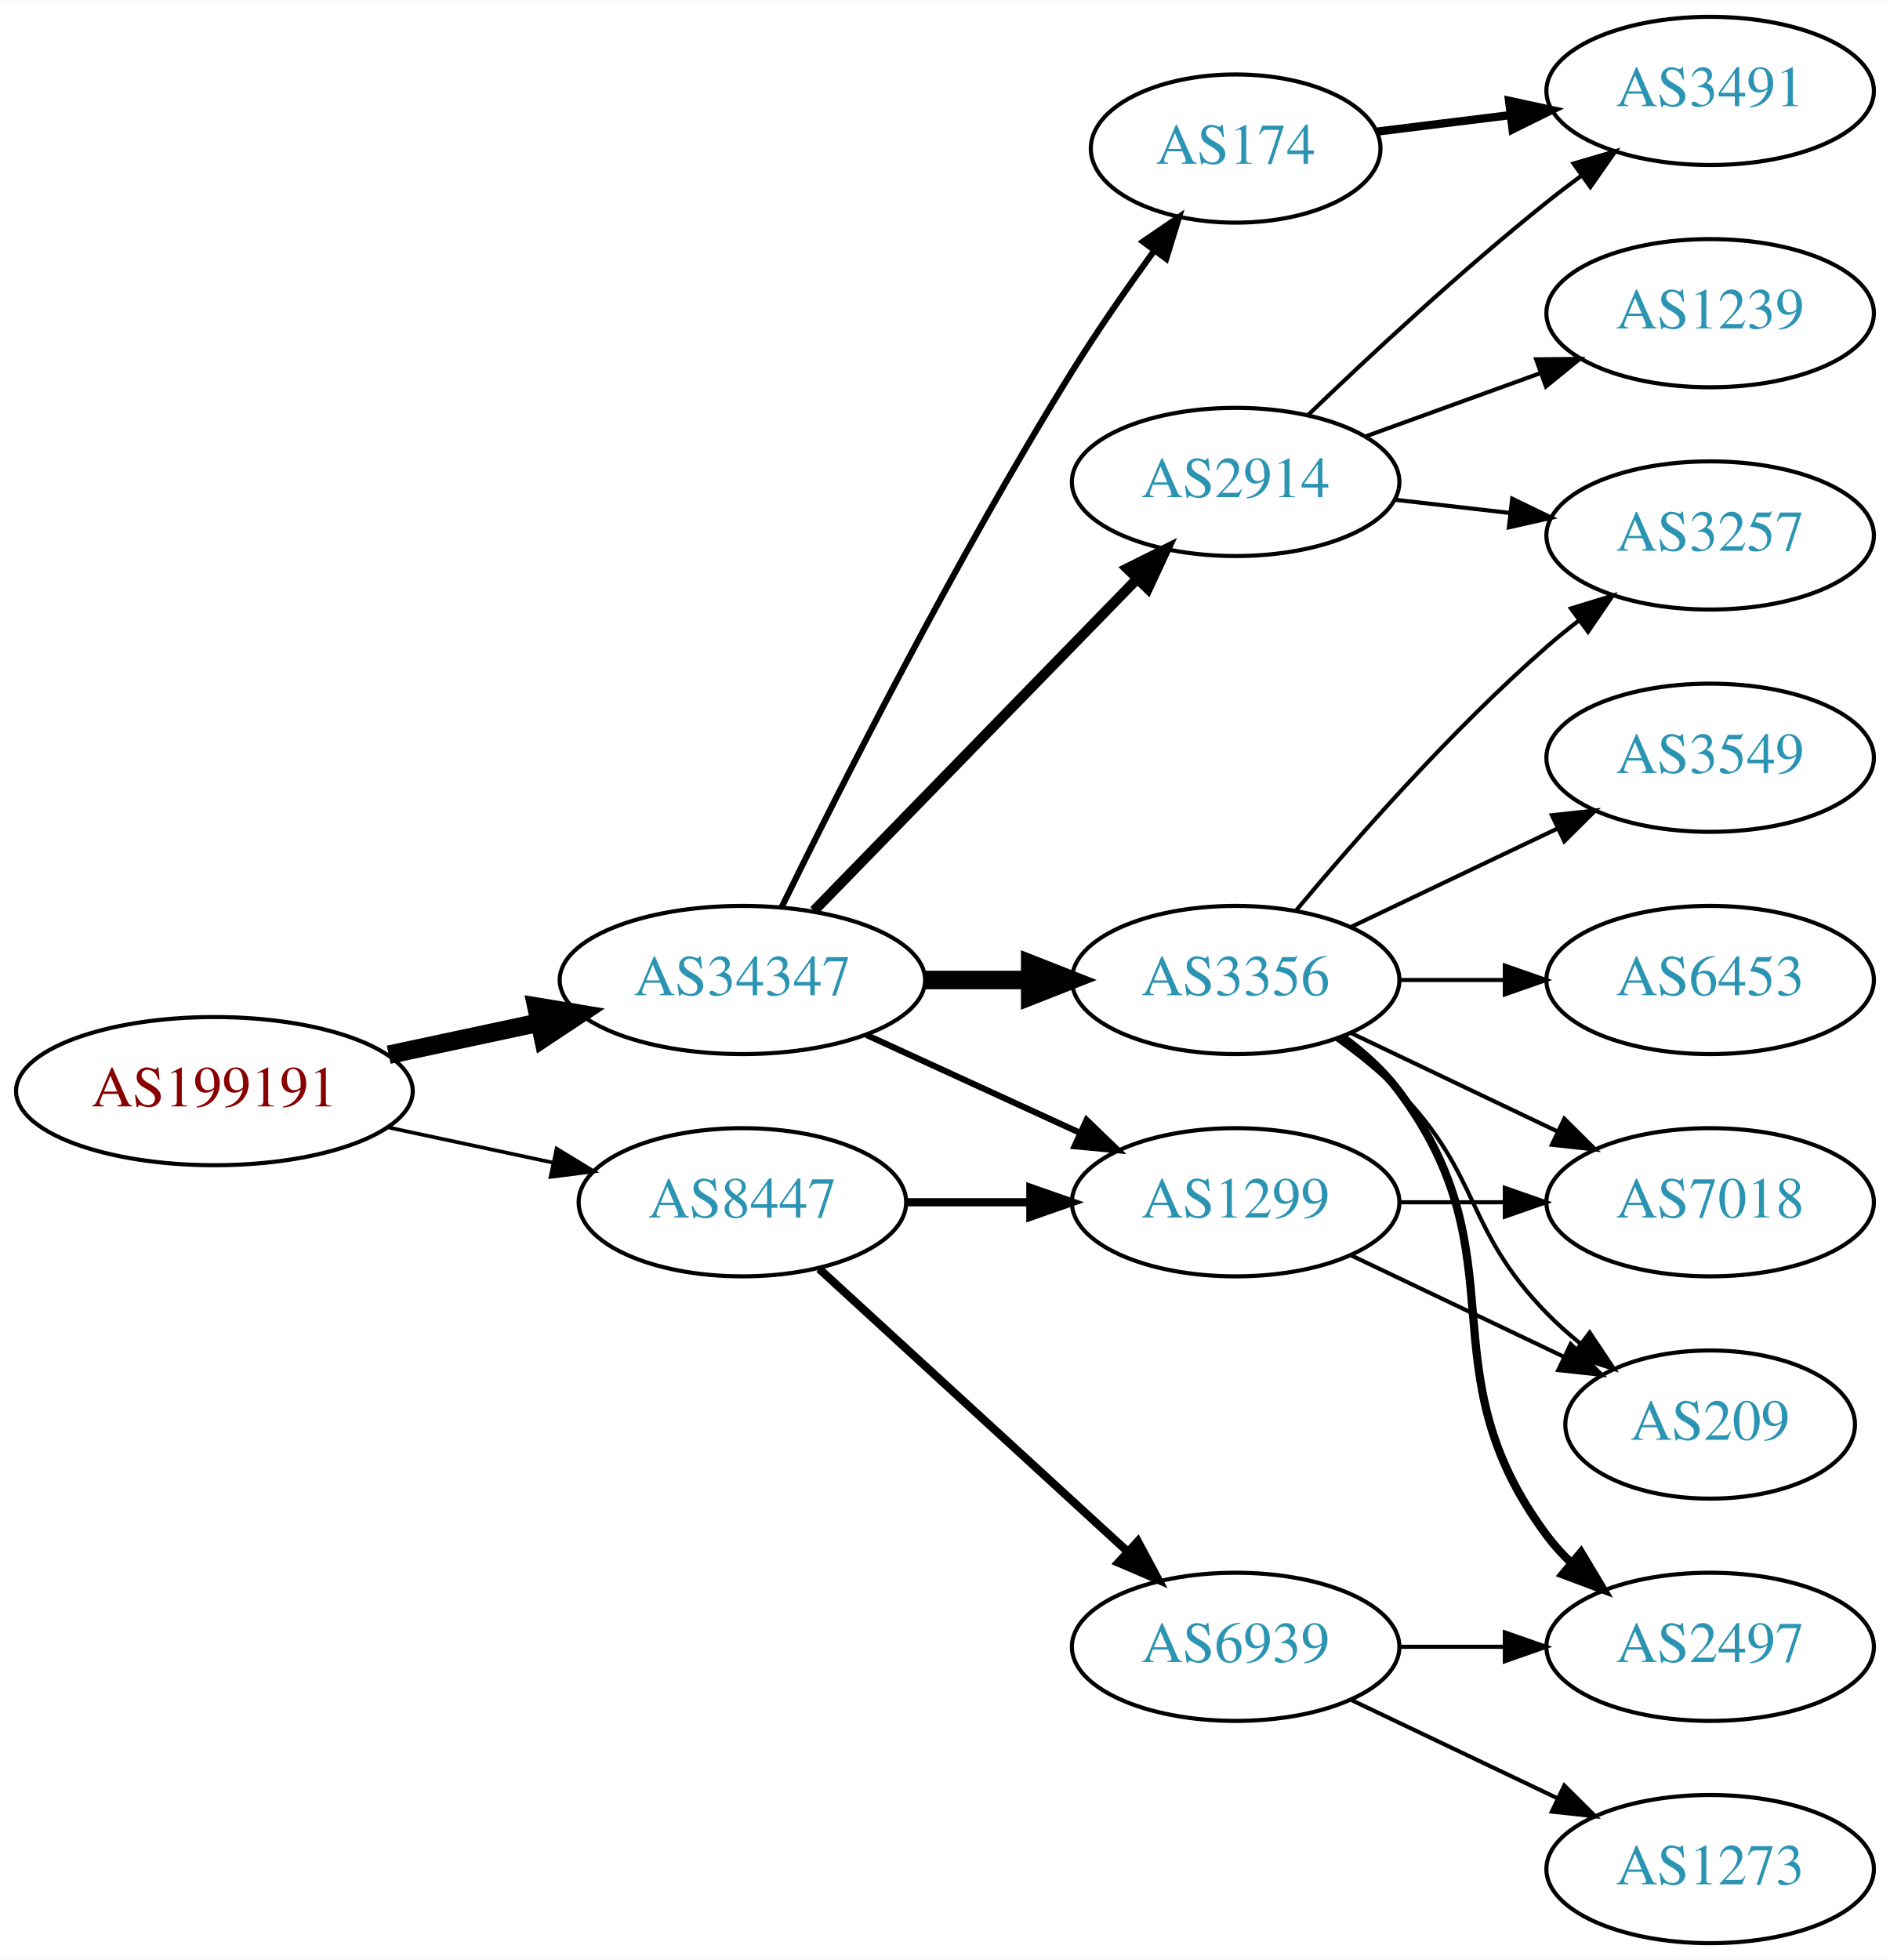
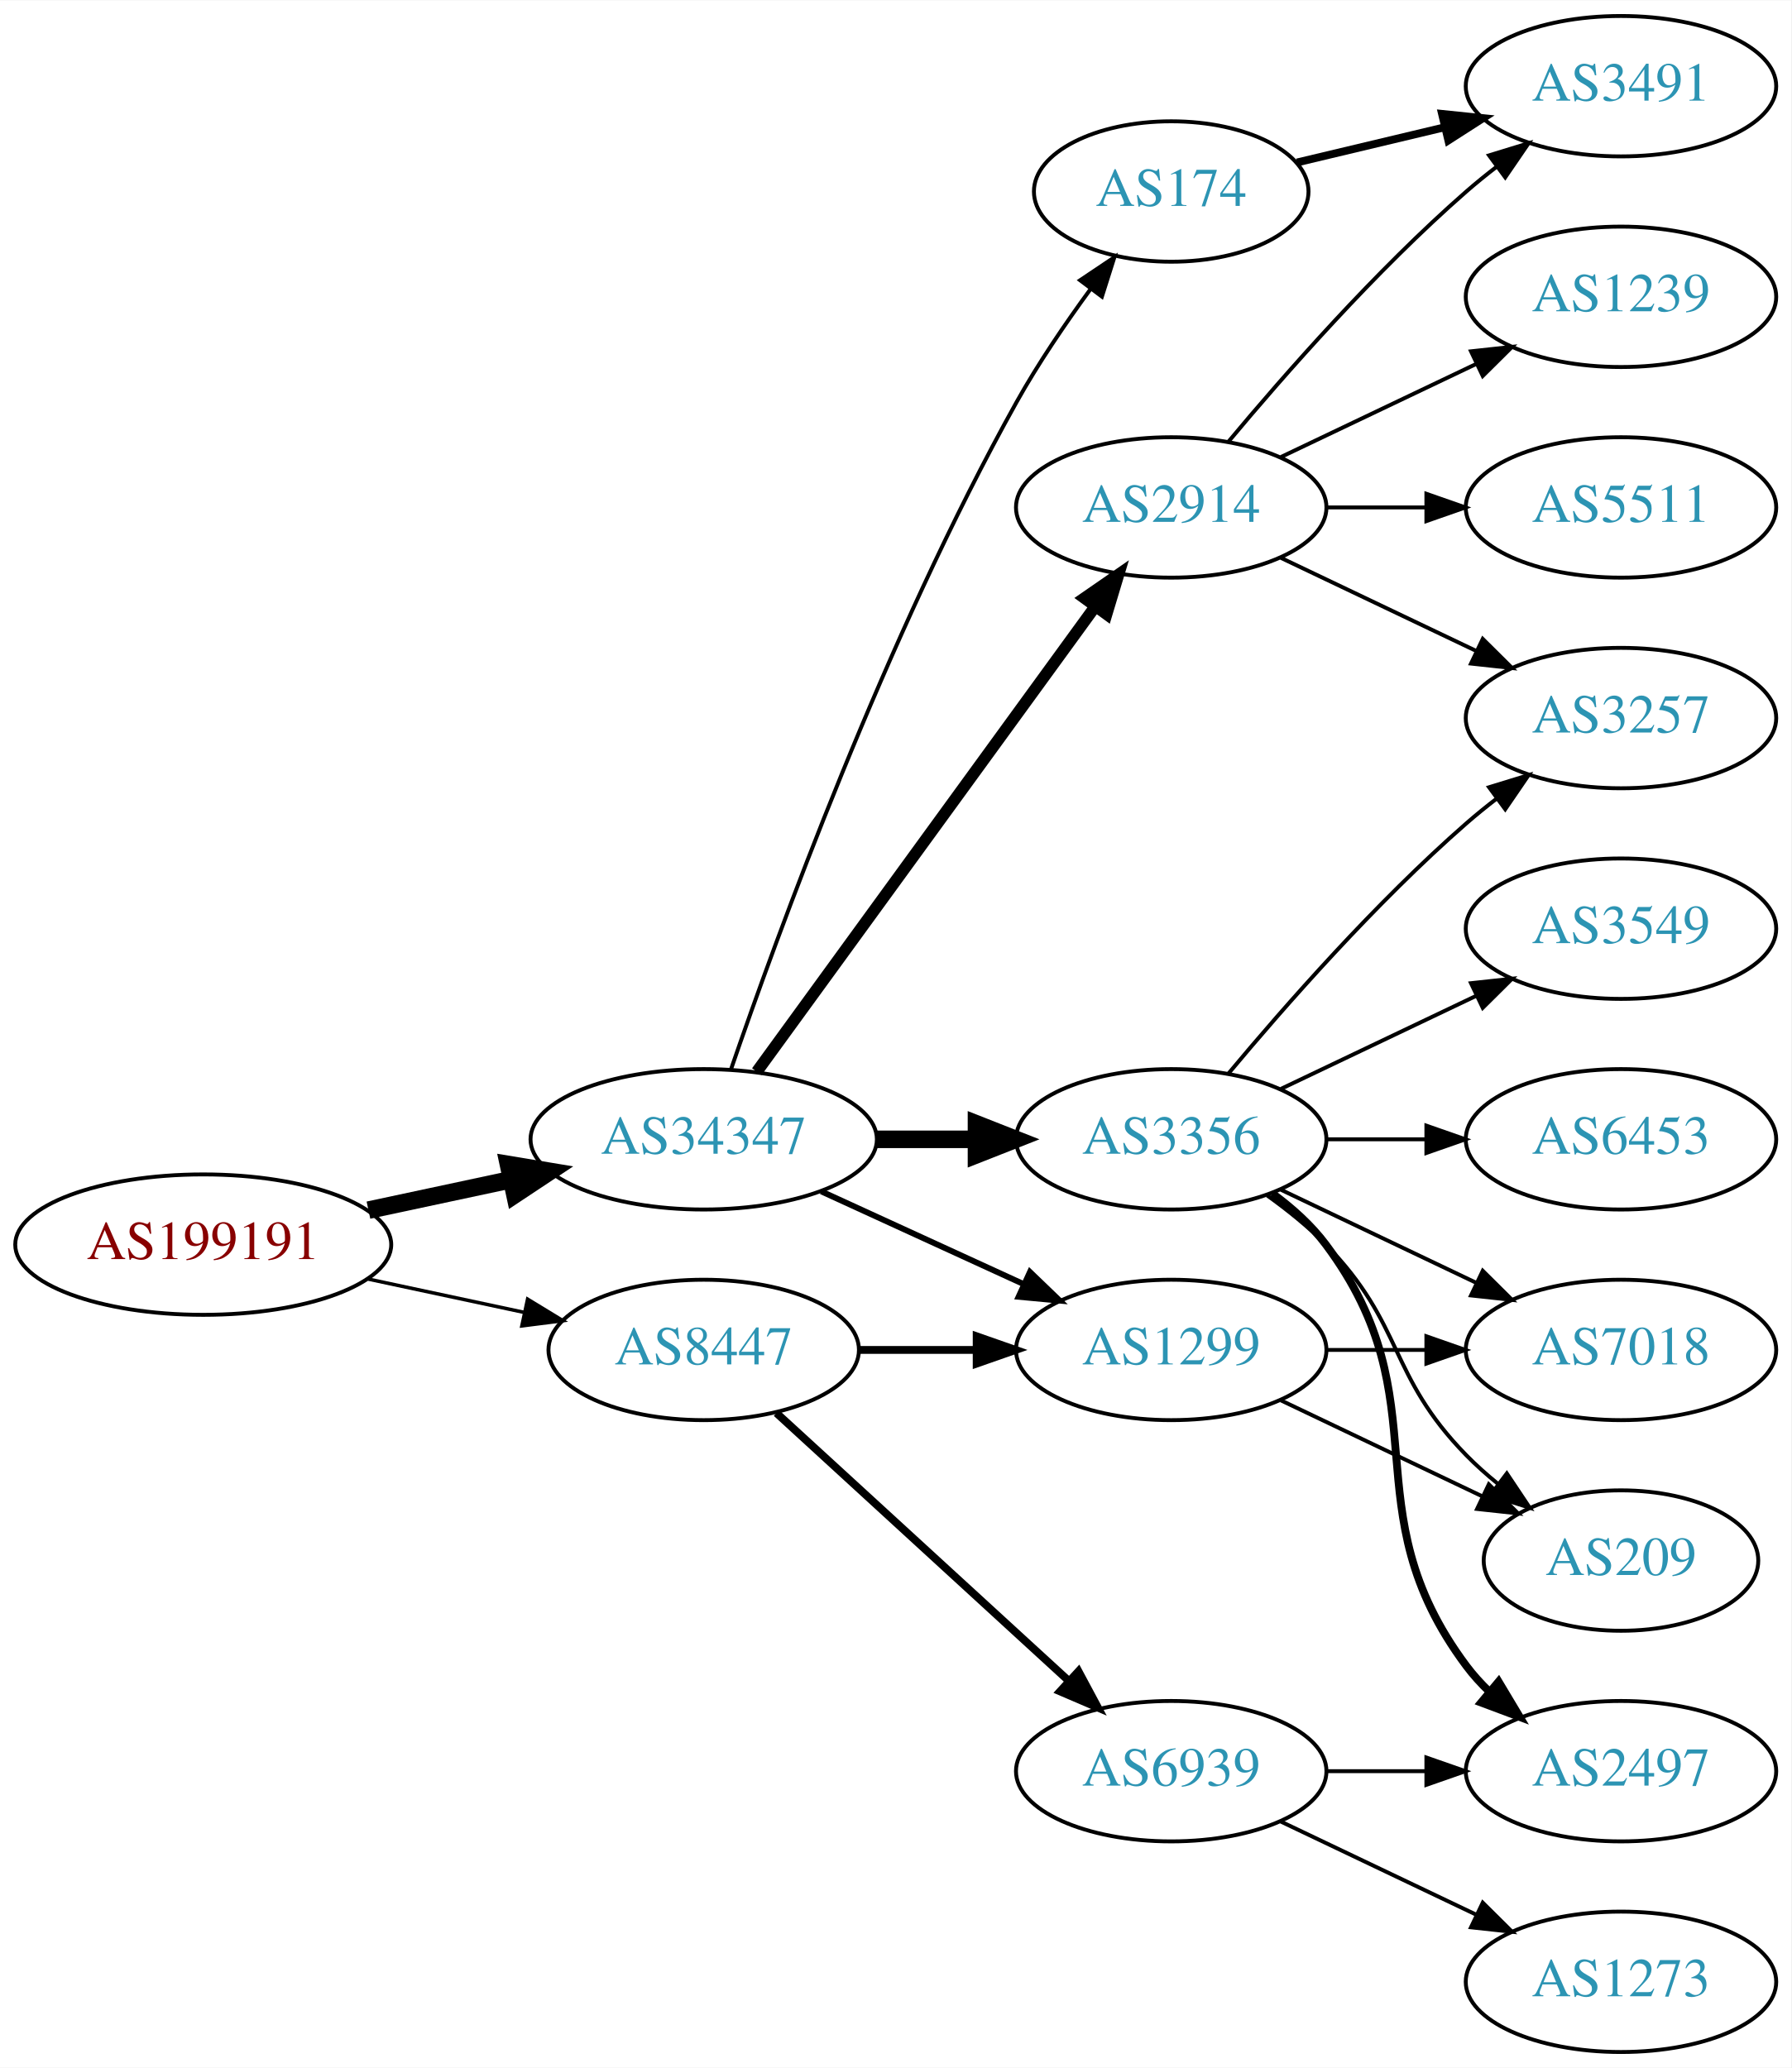
- <svg xmlns="http://www.w3.org/2000/svg" xmlns:xlink="http://www.w3.org/1999/xlink" width="459pt" height="476pt" viewBox="0.00 0.00 459.17 476.00">
-   <g id="graph0" class="graph" transform="scale(1 1) rotate(0) translate(4 472)">
-     <polygon fill="white" stroke="none" points="-4,4 -4,-472 455.17,-472 455.17,4 -4,4" />
+ <svg xmlns="http://www.w3.org/2000/svg" xmlns:xlink="http://www.w3.org/1999/xlink" width="459pt" height="530pt" viewBox="0.00 0.00 459.17 530.00">
+   <g id="graph0" class="graph" transform="scale(1 1) rotate(0) translate(4 526)">
+     <polygon fill="white" stroke="none" points="-4,4 -4,-526 455.17,-526 455.17,4 -4,4" />
    <g id="node1" class="node">
      <g id="a_node1">
        <a xlink:href="/asn/199191" xlink:title="AS199191 ~ Klausner Trading International GmbH [AT]">
          <ellipse fill="#ffffff" stroke="black" cx="48.096" cy="-207" rx="48.192" ry="18" />
          <text text-anchor="middle" x="48.096" y="-203.3" font-family="Times,serif" font-size="14.00" fill="#880000">AS199191</text>
        </a>
      </g>
    </g>
    <g id="node2" class="node">
      <g id="a_node2">
        <a xlink:href="/asn/34347" xlink:title="AS34347 ~ HALLAG Kommunal GmbH [AT]">
          <ellipse fill="#ffffff" stroke="black" cx="176.388" cy="-234" rx="44.393" ry="18" />
          <text text-anchor="middle" x="176.388" y="-230.3" font-family="Times,serif" font-size="14.00" fill="#2c94b3">AS34347</text>
        </a>
      </g>
    </g>
    <g id="edge1" class="edge">
      <path fill="none" stroke="black" stroke-width="4.5" d="M90.448,-215.841C102.138,-218.34 114.964,-221.082 127.027,-223.661" />
      <polygon fill="black" stroke="black" stroke-width="4.5" points="126.336,-227.54 136.939,-225.78 127.983,-219.839 126.336,-227.54" />
    </g>
    <g id="node3" class="node">
      <g id="a_node3">
        <a xlink:href="/asn/8447" xlink:title="AS8447 ~ A1 Telekom Austria AG [AT]">
          <ellipse fill="#ffffff" stroke="black" cx="176.388" cy="-180" rx="39.794" ry="18" />
          <text text-anchor="middle" x="176.388" y="-176.3" font-family="Times,serif" font-size="14.00" fill="#2c94b3">AS8447</text>
        </a>
      </g>
    </g>
    <g id="edge2" class="edge">
      <path fill="none" stroke="black" stroke-width="0.9" d="M90.448,-198.159C103.163,-195.441 117.222,-192.435 130.181,-189.665" />
      <polygon fill="black" stroke="black" stroke-width="0.9" points="131.245,-193.016 140.292,-187.503 129.781,-186.171 131.245,-193.016" />
    </g>
    <g id="node4" class="node">
      <g id="a_node4">
+         <a xlink:href="/asn/2914" xlink:title="AS2914 ~ NTT America, Inc. [US]">
+           <ellipse fill="#ffffff" stroke="black" cx="296.23" cy="-396" rx="39.794" ry="18" />
+           <text text-anchor="middle" x="296.23" y="-392.3" font-family="Times,serif" font-size="14.00" fill="#2c94b3">AS2914</text>
+         </a>
+       </g>
+     </g>
+     <g id="edge3" class="edge">
+       <path fill="none" stroke="black" stroke-width="3" d="M189.999,-251.337C210.82,-279.96 252.482,-337.233 276.671,-370.486" />
+       <polygon fill="black" stroke="black" stroke-width="3" points="273.997,-372.76 282.71,-378.788 279.657,-368.642 273.997,-372.76" />
+     </g>
+     <g id="node5" class="node">
+       <g id="a_node5">
+         <a xlink:href="/asn/1299" xlink:title="AS1299 ~ Telia Carrier [EU]">
+           <ellipse fill="#ffffff" stroke="black" cx="296.23" cy="-180" rx="39.794" ry="18" />
+           <text text-anchor="middle" x="296.23" y="-176.3" font-family="Times,serif" font-size="14.00" fill="#2c94b3">AS1299</text>
+         </a>
+       </g>
+     </g>
+     <g id="edge4" class="edge">
+       <path fill="none" stroke="black" stroke-width="1.5" d="M206.517,-220.652C222.128,-213.498 241.526,-204.609 258.198,-196.97" />
+       <polygon fill="black" stroke="black" stroke-width="1.5" points="260.017,-199.986 267.65,-192.638 257.101,-193.622 260.017,-199.986" />
+     </g>
+     <g id="node6" class="node">
+       <g id="a_node6">
        <a xlink:href="/asn/3356" xlink:title="AS3356 ~ Level 3 Parent, LLC [US]">
          <ellipse fill="#ffffff" stroke="black" cx="296.23" cy="-234" rx="39.794" ry="18" />
          <text text-anchor="middle" x="296.23" y="-230.3" font-family="Times,serif" font-size="14.00" fill="#2c94b3">AS3356</text>
        </a>
      </g>
    </g>
-     <g id="edge3" class="edge">
+     <g id="edge5" class="edge">
      <path fill="none" stroke="black" stroke-width="4.5" d="M220.599,-234C228.911,-234 237.674,-234 246.156,-234" />
      <polygon fill="black" stroke="black" stroke-width="4.5" points="246.315,-237.938 256.315,-234 246.315,-230.063 246.315,-237.938" />
-     </g>
-     <g id="node5" class="node">
-       <g id="a_node5">
-         <a xlink:href="/asn/2914" xlink:title="AS2914 ~ NTT America, Inc. [US]">
-           <ellipse fill="#ffffff" stroke="black" cx="296.23" cy="-355" rx="39.794" ry="18" />
-           <text text-anchor="middle" x="296.23" y="-351.3" font-family="Times,serif" font-size="14.00" fill="#2c94b3">AS2914</text>
-         </a>
-       </g>
-     </g>
-     <g id="edge4" class="edge">
-       <path fill="none" stroke="black" stroke-width="2.5" d="M193.773,-250.825C214.203,-271.802 249.241,-307.778 272.321,-331.477" />
-       <polygon fill="black" stroke="black" stroke-width="2.5" points="269.876,-333.983 279.36,-338.705 274.891,-329.099 269.876,-333.983" />
-     </g>
-     <g id="node6" class="node">
-       <g id="a_node6">
-         <a xlink:href="/asn/1299" xlink:title="AS1299 ~ Telia Carrier [EU]">
-           <ellipse fill="#ffffff" stroke="black" cx="296.23" cy="-180" rx="39.794" ry="18" />
-           <text text-anchor="middle" x="296.23" y="-176.3" font-family="Times,serif" font-size="14.00" fill="#2c94b3">AS1299</text>
-         </a>
-       </g>
-     </g>
-     <g id="edge5" class="edge">
-       <path fill="none" stroke="black" stroke-width="1.5" d="M206.517,-220.652C222.128,-213.498 241.526,-204.609 258.198,-196.97" />
-       <polygon fill="black" stroke="black" stroke-width="1.5" points="260.017,-199.986 267.65,-192.638 257.101,-193.622 260.017,-199.986" />
    </g>
    <g id="node7" class="node">
      <g id="a_node7">
        <a xlink:href="/asn/174" xlink:title="AS174 ~ Cogent Communications [US]">
-           <ellipse fill="#ffffff" stroke="black" cx="296.23" cy="-436" rx="35.194" ry="18" />
-           <text text-anchor="middle" x="296.23" y="-432.3" font-family="Times,serif" font-size="14.00" fill="#2c94b3">AS174</text>
+           <ellipse fill="#ffffff" stroke="black" cx="296.23" cy="-477" rx="35.194" ry="18" />
+           <text text-anchor="middle" x="296.23" y="-473.3" font-family="Times,serif" font-size="14.00" fill="#2c94b3">AS174</text>
        </a>
      </g>
    </g>
    <g id="edge6" class="edge">
-       <path fill="none" stroke="black" stroke-width="1.5" d="M185.939,-251.73C199.745,-279.928 228.271,-336.463 256.584,-382 262.673,-391.794 269.904,-402.178 276.455,-411.197" />
-       <polygon fill="black" stroke="black" stroke-width="1.5" points="273.72,-413.385 282.468,-419.361 279.356,-409.234 273.72,-413.385" />
-     </g>
-     <g id="edge17" class="edge">
+       <path fill="none" stroke="black" d="M183.337,-251.811C195.103,-286.066 223.125,-363.041 256.584,-423 262.118,-432.918 269.116,-443.199 275.632,-452.096" />
+       <polygon fill="black" stroke="black" points="272.867,-454.244 281.667,-460.144 278.468,-450.044 272.867,-454.244" />
+     </g>
+     <g id="edge18" class="edge">
      <path fill="none" stroke="black" stroke-width="2" d="M216.3,-180C225.854,-180 236.203,-180 246.166,-180" />
      <polygon fill="black" stroke="black" stroke-width="2" points="246.358,-183.5 256.358,-180 246.358,-176.5 246.358,-183.5" />
    </g>
-     <g id="node16" class="node">
-       <g id="a_node16">
+     <g id="node17" class="node">
+       <g id="a_node17">
        <a xlink:href="/asn/6939" xlink:title="AS6939 ~ Hurricane Electric LLC [US]">
          <ellipse fill="#ffffff" stroke="black" cx="296.23" cy="-72" rx="39.794" ry="18" />
          <text text-anchor="middle" x="296.23" y="-68.3" font-family="Times,serif" font-size="14.00" fill="#2c94b3">AS6939</text>
        </a>
      </g>
    </g>
-     <g id="edge18" class="edge">
+     <g id="edge19" class="edge">
      <path fill="none" stroke="black" stroke-width="2" d="M195.03,-163.831C214.902,-145.618 247.365,-115.867 269.934,-95.183" />
      <polygon fill="black" stroke="black" stroke-width="2" points="272.46,-97.616 277.467,-88.279 267.73,-92.455 272.46,-97.616" />
    </g>
    <g id="node8" class="node">
      <g id="a_node8">
+         <a xlink:href="/asn/3491" xlink:title="AS3491 ~ PCCW Global, Inc. [US]">
+           <ellipse fill="#ffffff" stroke="black" cx="411.523" cy="-504" rx="39.794" ry="18" />
+           <text text-anchor="middle" x="411.523" y="-500.3" font-family="Times,serif" font-size="14.00" fill="#2c94b3">AS3491</text>
+         </a>
+       </g>
+     </g>
+     <g id="edge7" class="edge">
+       <path fill="none" stroke="black" d="M310.86,-412.817C325.143,-429.929 348.689,-456.745 371.877,-477 374.342,-479.154 376.981,-481.294 379.678,-483.372" />
+       <polygon fill="black" stroke="black" points="377.703,-486.264 387.832,-489.37 381.851,-480.625 377.703,-486.264" />
+     </g>
+     <g id="node9" class="node">
+       <g id="a_node9">
+         <a xlink:href="/asn/1239" xlink:title="AS1239 ~ Sprint [US]">
+           <ellipse fill="#ffffff" stroke="black" cx="411.523" cy="-450" rx="39.794" ry="18" />
+           <text text-anchor="middle" x="411.523" y="-446.3" font-family="Times,serif" font-size="14.00" fill="#2c94b3">AS1239</text>
+         </a>
+       </g>
+     </g>
+     <g id="edge8" class="edge">
+       <path fill="none" stroke="black" d="M324.367,-408.934C339.361,-416.081 358.182,-425.052 374.405,-432.785" />
+       <polygon fill="black" stroke="black" points="373.075,-436.028 383.608,-437.171 376.087,-429.709 373.075,-436.028" />
+     </g>
+     <g id="node10" class="node">
+       <g id="a_node10">
        <a xlink:href="/asn/3257" xlink:title="AS3257 ~ GTT [DE]">
          <ellipse fill="#ffffff" stroke="black" cx="411.523" cy="-342" rx="39.794" ry="18" />
          <text text-anchor="middle" x="411.523" y="-338.3" font-family="Times,serif" font-size="14.00" fill="#2c94b3">AS3257</text>
        </a>
      </g>
    </g>
-     <g id="edge7" class="edge">
-       <path fill="none" stroke="black" d="M310.86,-250.817C325.143,-267.929 348.689,-294.745 371.877,-315 374.342,-317.154 376.981,-319.294 379.678,-321.372" />
-       <polygon fill="black" stroke="black" points="377.703,-324.264 387.832,-327.37 381.851,-318.625 377.703,-324.264" />
-     </g>
-     <g id="node9" class="node">
-       <g id="a_node9">
+     <g id="edge9" class="edge">
+       <path fill="none" stroke="black" d="M324.367,-383.066C339.361,-375.919 358.182,-366.948 374.405,-359.215" />
+       <polygon fill="black" stroke="black" points="376.087,-362.291 383.608,-354.829 373.075,-355.972 376.087,-362.291" />
+     </g>
+     <g id="node11" class="node">
+       <g id="a_node11">
+         <a xlink:href="/asn/5511" xlink:title="AS5511 ~ Orange S.A. [FR]">
+           <ellipse fill="#ffffff" stroke="black" cx="411.523" cy="-396" rx="39.794" ry="18" />
+           <text text-anchor="middle" x="411.523" y="-392.3" font-family="Times,serif" font-size="14.00" fill="#2c94b3">AS5511</text>
+         </a>
+       </g>
+     </g>
+     <g id="edge10" class="edge">
+       <path fill="none" stroke="black" d="M335.902,-396C344.105,-396 352.869,-396 361.401,-396" />
+       <polygon fill="black" stroke="black" points="361.641,-399.5 371.641,-396 361.641,-392.5 361.641,-399.5" />
+     </g>
+     <g id="node15" class="node">
+       <g id="a_node15">
        <a xlink:href="/asn/7018" xlink:title="AS7018 ~ AT&amp;T Services, Inc. [US]">
          <ellipse fill="#ffffff" stroke="black" cx="411.523" cy="-180" rx="39.794" ry="18" />
          <text text-anchor="middle" x="411.523" y="-176.3" font-family="Times,serif" font-size="14.00" fill="#2c94b3">AS7018</text>
        </a>
      </g>
    </g>
-     <g id="edge8" class="edge">
-       <path fill="none" stroke="black" d="M324.367,-221.066C339.361,-213.919 358.182,-204.948 374.405,-197.215" />
-       <polygon fill="black" stroke="black" points="376.087,-200.291 383.608,-192.829 373.075,-193.972 376.087,-200.291" />
-     </g>
-     <g id="node10" class="node">
-       <g id="a_node10">
+     <g id="edge21" class="edge">
+       <path fill="none" stroke="black" d="M335.902,-180C344.105,-180 352.869,-180 361.401,-180" />
+       <polygon fill="black" stroke="black" points="361.641,-183.5 371.641,-180 361.641,-176.5 361.641,-183.5" />
+     </g>
+     <g id="node16" class="node">
+       <g id="a_node16">
+         <a xlink:href="/asn/209" xlink:title="AS209 ~ CenturyLink Communications, LLC [US]">
+           <ellipse fill="#ffffff" stroke="black" cx="411.523" cy="-126" rx="35.194" ry="18" />
+           <text text-anchor="middle" x="411.523" y="-122.3" font-family="Times,serif" font-size="14.00" fill="#2c94b3">AS209</text>
+         </a>
+       </g>
+     </g>
+     <g id="edge20" class="edge">
+       <path fill="none" stroke="black" d="M324.367,-167.066C339.798,-159.71 359.284,-150.423 375.819,-142.541" />
+       <polygon fill="black" stroke="black" points="377.64,-145.551 385.161,-138.089 374.628,-139.232 377.64,-145.551" />
+     </g>
+     <g id="edge13" class="edge">
+       <path fill="none" stroke="black" d="M310.86,-250.817C325.143,-267.929 348.689,-294.745 371.877,-315 374.342,-317.154 376.981,-319.294 379.678,-321.372" />
+       <polygon fill="black" stroke="black" points="377.703,-324.264 387.832,-327.37 381.851,-318.625 377.703,-324.264" />
+     </g>
+     <g id="node12" class="node">
+       <g id="a_node12">
+         <a xlink:href="/asn/3549" xlink:title="AS3549 ~ Level 3 Parent, LLC [US]">
+           <ellipse fill="#ffffff" stroke="black" cx="411.523" cy="-288" rx="39.794" ry="18" />
+           <text text-anchor="middle" x="411.523" y="-284.3" font-family="Times,serif" font-size="14.00" fill="#2c94b3">AS3549</text>
+         </a>
+       </g>
+     </g>
+     <g id="edge11" class="edge">
+       <path fill="none" stroke="black" d="M324.367,-246.934C339.361,-254.081 358.182,-263.052 374.405,-270.785" />
+       <polygon fill="black" stroke="black" points="373.075,-274.028 383.608,-275.171 376.087,-267.709 373.075,-274.028" />
+     </g>
+     <g id="node13" class="node">
+       <g id="a_node13">
+         <a xlink:href="/asn/6453" xlink:title="AS6453 ~ TATA COMMUNICATIONS (AMERICA) INC [US]">
+           <ellipse fill="#ffffff" stroke="black" cx="411.523" cy="-234" rx="39.794" ry="18" />
+           <text text-anchor="middle" x="411.523" y="-230.3" font-family="Times,serif" font-size="14.00" fill="#2c94b3">AS6453</text>
+         </a>
+       </g>
+     </g>
+     <g id="edge12" class="edge">
+       <path fill="none" stroke="black" d="M335.902,-234C344.105,-234 352.869,-234 361.401,-234" />
+       <polygon fill="black" stroke="black" points="361.641,-237.5 371.641,-234 361.641,-230.5 361.641,-237.5" />
+     </g>
+     <g id="node14" class="node">
+       <g id="a_node14">
        <a xlink:href="/asn/2497" xlink:title="AS2497 ~ Internet Initiative Japan Inc. [JP]">
          <ellipse fill="#ffffff" stroke="black" cx="411.523" cy="-72" rx="39.794" ry="18" />
          <text text-anchor="middle" x="411.523" y="-68.3" font-family="Times,serif" font-size="14.00" fill="#2c94b3">AS2497</text>
        </a>
      </g>
    </g>
-     <g id="edge9" class="edge">
+     <g id="edge14" class="edge">
      <path fill="none" stroke="black" stroke-width="2" d="M322.161,-220.118C327.237,-216.389 332.155,-211.984 335.877,-207 366.148,-166.458 341.605,-139.542 371.877,-99 373.621,-96.664 375.628,-94.455 377.792,-92.383" />
      <polygon fill="black" stroke="black" stroke-width="2" points="380.151,-94.973 385.592,-85.882 375.67,-89.595 380.151,-94.973" />
    </g>
-     <g id="node11" class="node">
-       <g id="a_node11">
-         <a xlink:href="/asn/3549" xlink:title="AS3549 ~ Level 3 Parent, LLC [US]">
-           <ellipse fill="#ffffff" stroke="black" cx="411.523" cy="-288" rx="39.794" ry="18" />
-           <text text-anchor="middle" x="411.523" y="-284.3" font-family="Times,serif" font-size="14.00" fill="#2c94b3">AS3549</text>
-         </a>
-       </g>
-     </g>
-     <g id="edge10" class="edge">
-       <path fill="none" stroke="black" d="M324.367,-246.934C339.361,-254.081 358.182,-263.052 374.405,-270.785" />
-       <polygon fill="black" stroke="black" points="373.075,-274.028 383.608,-275.171 376.087,-267.709 373.075,-274.028" />
-     </g>
-     <g id="node12" class="node">
-       <g id="a_node12">
-         <a xlink:href="/asn/6453" xlink:title="AS6453 ~ TATA COMMUNICATIONS (AMERICA) INC [US]">
-           <ellipse fill="#ffffff" stroke="black" cx="411.523" cy="-234" rx="39.794" ry="18" />
-           <text text-anchor="middle" x="411.523" y="-230.3" font-family="Times,serif" font-size="14.00" fill="#2c94b3">AS6453</text>
-         </a>
-       </g>
-     </g>
-     <g id="edge11" class="edge">
-       <path fill="none" stroke="black" d="M335.902,-234C344.105,-234 352.869,-234 361.401,-234" />
-       <polygon fill="black" stroke="black" points="361.641,-237.5 371.641,-234 361.641,-230.5 361.641,-237.5" />
-     </g>
-     <g id="node13" class="node">
-       <g id="a_node13">
-         <a xlink:href="/asn/209" xlink:title="AS209 ~ CenturyLink Communications, LLC [US]">
-           <ellipse fill="#ffffff" stroke="black" cx="411.523" cy="-126" rx="35.194" ry="18" />
-           <text text-anchor="middle" x="411.523" y="-122.3" font-family="Times,serif" font-size="14.00" fill="#2c94b3">AS209</text>
-         </a>
-       </g>
-     </g>
-     <g id="edge12" class="edge">
+     <g id="edge15" class="edge">
+       <path fill="none" stroke="black" d="M324.367,-221.066C339.361,-213.919 358.182,-204.948 374.405,-197.215" />
+       <polygon fill="black" stroke="black" points="376.087,-200.291 383.608,-192.829 373.075,-193.972 376.087,-200.291" />
+     </g>
+     <g id="edge16" class="edge">
      <path fill="none" stroke="black" d="M320.824,-219.611C326.08,-215.852 331.412,-211.563 335.877,-207 356.049,-186.383 351.704,-173.617 371.877,-153 374.356,-150.466 377.102,-148.017 379.955,-145.696" />
      <polygon fill="black" stroke="black" points="382.257,-148.343 388.14,-139.532 378.046,-142.752 382.257,-148.343" />
    </g>
-     <g id="edge14" class="edge">
-       <path fill="none" stroke="black" d="M334.955,-350.671C343.937,-349.641 353.635,-348.528 362.993,-347.454" />
-       <polygon fill="black" stroke="black" points="363.427,-350.927 372.963,-346.31 362.629,-343.973 363.427,-350.927" />
-     </g>
-     <g id="node14" class="node">
-       <g id="a_node14">
-         <a xlink:href="/asn/3491" xlink:title="AS3491 ~ PCCW Global, Inc. [US]">
-           <ellipse fill="#ffffff" stroke="black" cx="411.523" cy="-450" rx="39.794" ry="18" />
-           <text text-anchor="middle" x="411.523" y="-446.3" font-family="Times,serif" font-size="14.00" fill="#2c94b3">AS3491</text>
-         </a>
-       </g>
-     </g>
-     <g id="edge13" class="edge">
-       <path fill="none" stroke="black" d="M313.874,-371.312C328.649,-385.51 351.062,-406.363 371.877,-423 374.58,-425.161 377.444,-427.344 380.343,-429.484" />
-       <polygon fill="black" stroke="black" points="378.334,-432.35 388.498,-435.344 382.419,-426.666 378.334,-432.35" />
-     </g>
-     <g id="node15" class="node">
-       <g id="a_node15">
-         <a xlink:href="/asn/1239" xlink:title="AS1239 ~ Sprint [US]">
-           <ellipse fill="#ffffff" stroke="black" cx="411.523" cy="-396" rx="39.794" ry="18" />
-           <text text-anchor="middle" x="411.523" y="-392.3" font-family="Times,serif" font-size="14.00" fill="#2c94b3">AS1239</text>
-         </a>
-       </g>
-     </g>
-     <g id="edge15" class="edge">
-       <path fill="none" stroke="black" d="M327.889,-366.095C340.861,-370.79 356.155,-376.324 370.035,-381.348" />
-       <polygon fill="black" stroke="black" points="369.246,-384.784 379.84,-384.896 371.628,-378.202 369.246,-384.784" />
-     </g>
-     <g id="edge20" class="edge">
-       <path fill="none" stroke="black" d="M335.902,-180C344.105,-180 352.869,-180 361.401,-180" />
-       <polygon fill="black" stroke="black" points="361.641,-183.5 371.641,-180 361.641,-176.5 361.641,-183.5" />
-     </g>
-     <g id="edge19" class="edge">
-       <path fill="none" stroke="black" d="M324.367,-167.066C339.798,-159.71 359.284,-150.423 375.819,-142.541" />
-       <polygon fill="black" stroke="black" points="377.64,-145.551 385.161,-138.089 374.628,-139.232 377.64,-145.551" />
-     </g>
-     <g id="edge16" class="edge">
-       <path fill="none" stroke="black" stroke-width="2" d="M330.609,-440.125C340.699,-441.372 351.982,-442.766 362.817,-444.105" />
-       <polygon fill="black" stroke="black" stroke-width="2" points="362.661,-447.612 373.014,-445.365 363.519,-440.665 362.661,-447.612" />
+     <g id="edge17" class="edge">
+       <path fill="none" stroke="black" stroke-width="2" d="M328.488,-484.449C340.168,-487.233 353.663,-490.449 366.293,-493.459" />
+       <polygon fill="black" stroke="black" stroke-width="2" points="365.645,-496.903 376.184,-495.816 367.268,-490.093 365.645,-496.903" />
    </g>
    <g id="edge22" class="edge">
      <path fill="none" stroke="black" d="M335.902,-72C344.105,-72 352.869,-72 361.401,-72" />
      <polygon fill="black" stroke="black" points="361.641,-75.5 371.641,-72 361.641,-68.5 361.641,-75.5" />
    </g>
-     <g id="node17" class="node">
-       <g id="a_node17">
+     <g id="node18" class="node">
+       <g id="a_node18">
        <a xlink:href="/asn/1273" xlink:title="AS1273 ~ Vodafone Group PLC [EU]">
          <ellipse fill="#ffffff" stroke="black" cx="411.523" cy="-18" rx="39.794" ry="18" />
          <text text-anchor="middle" x="411.523" y="-14.3" font-family="Times,serif" font-size="14.00" fill="#2c94b3">AS1273</text>
        </a>
      </g>
    </g>
-     <g id="edge21" class="edge">
+     <g id="edge23" class="edge">
      <path fill="none" stroke="black" d="M324.367,-59.066C339.361,-51.919 358.182,-42.948 374.405,-35.215" />
      <polygon fill="black" stroke="black" points="376.087,-38.291 383.608,-30.829 373.075,-31.972 376.087,-38.291" />
    </g>
  </g>
</svg>
